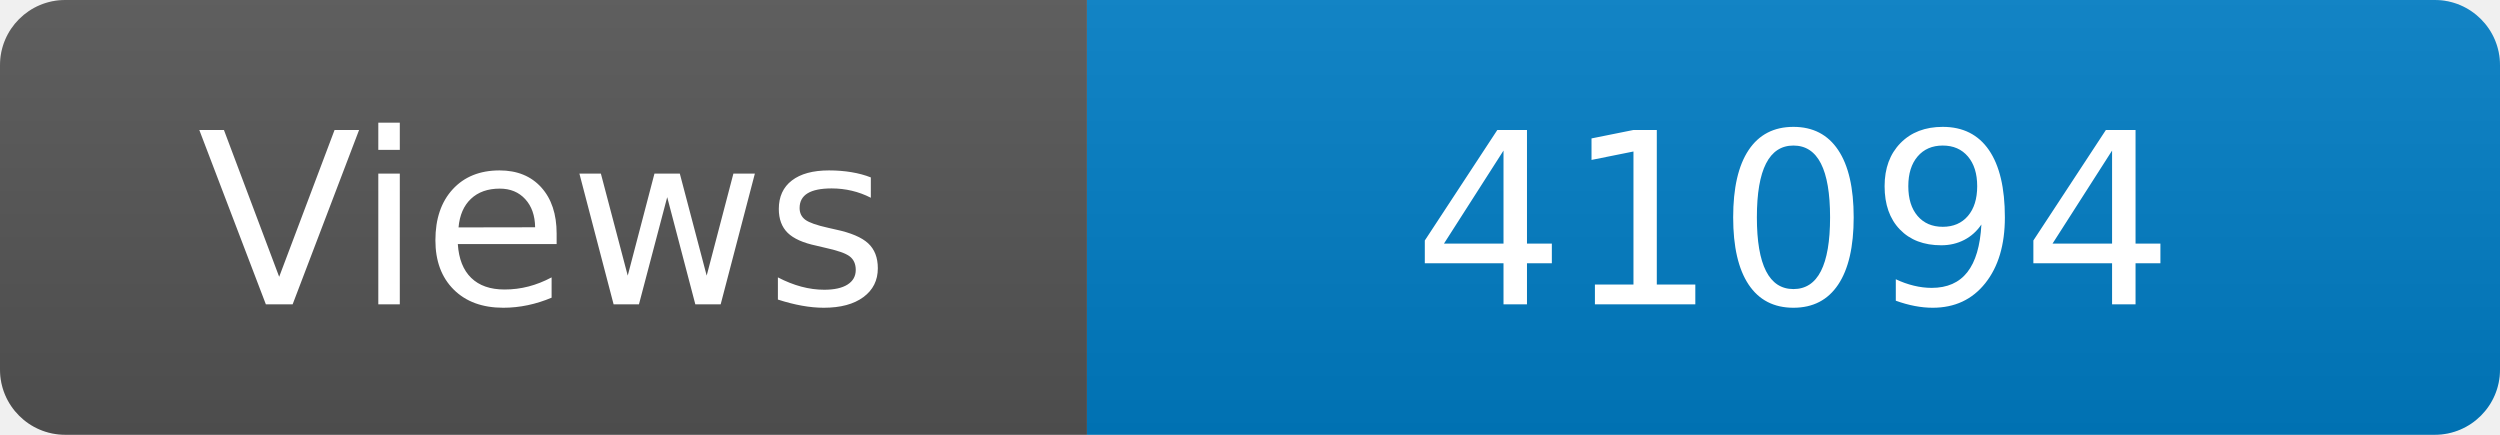
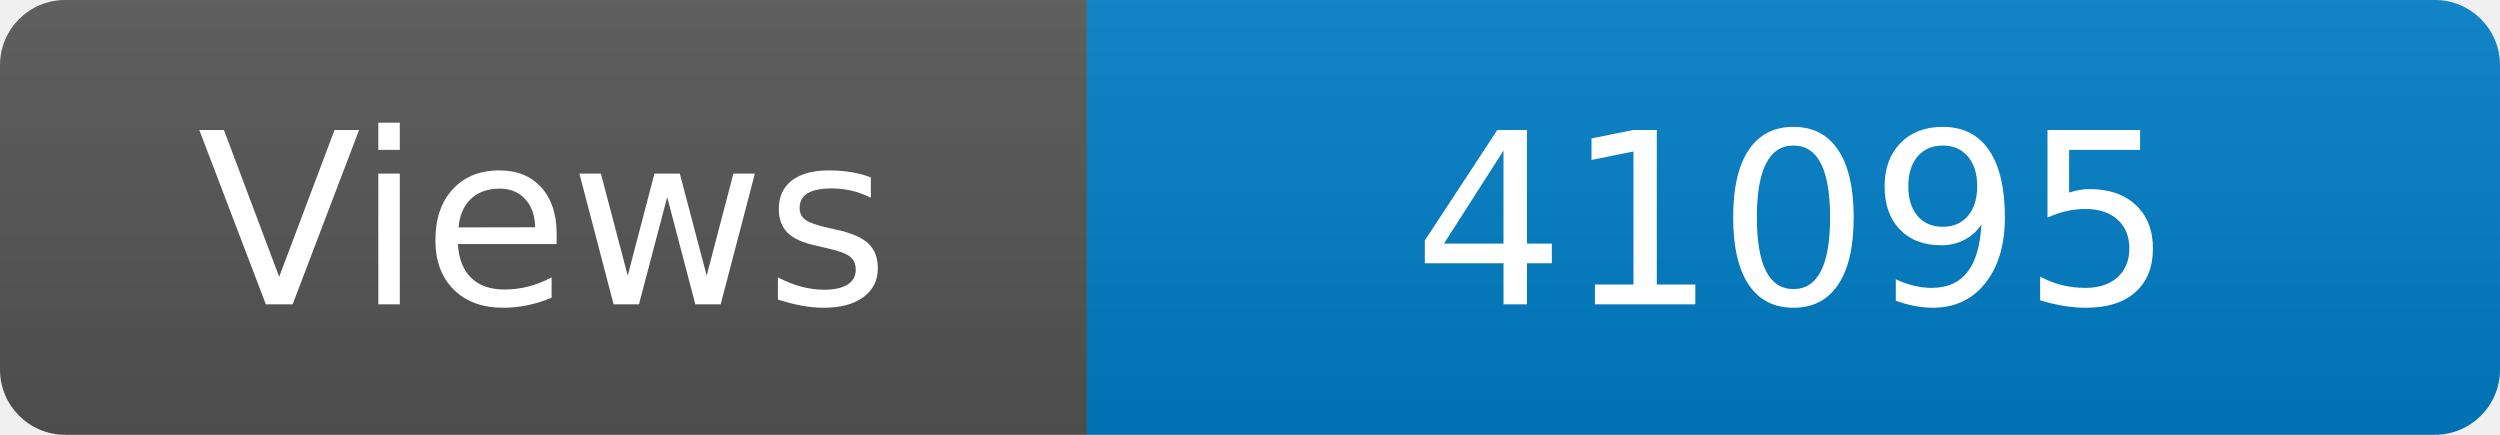
<svg xmlns="http://www.w3.org/2000/svg" width="115" height="20" role="img" aria-label="Maintained?: yes">
  <linearGradient id="s" x2="0" y2="100%">
    <stop offset="0" stop-color="#bbb" stop-opacity=".1" />
    <stop offset="1" stop-opacity=".1" />
  </linearGradient>
  <clipPath id="r">
    <rect width="115" height="20" rx="3" fill="#fff" />
  </clipPath>
  <g clip-path="url(#r)">
    <rect width="50" height="20" fill="#555" />
    <rect x="50" width="160" height="20" fill="#007ec6" />
    <rect width="115" height="20" fill="url(#s)" />
  </g>
  <g fill="#fff" text-anchor="middle" font-family="Verdana,Geneva,DejaVu Sans,sans-serif" font-size="110">
    <text x="250" y="140" transform="scale(.1)" fill="#fff">Views</text>
-     <text x="825" y="140" transform="scale(.1)" fill="#fff">41094</text>
+     <text x="825" y="140" transform="scale(.1)" fill="#fff">41095</text>
  </g>
</svg>
